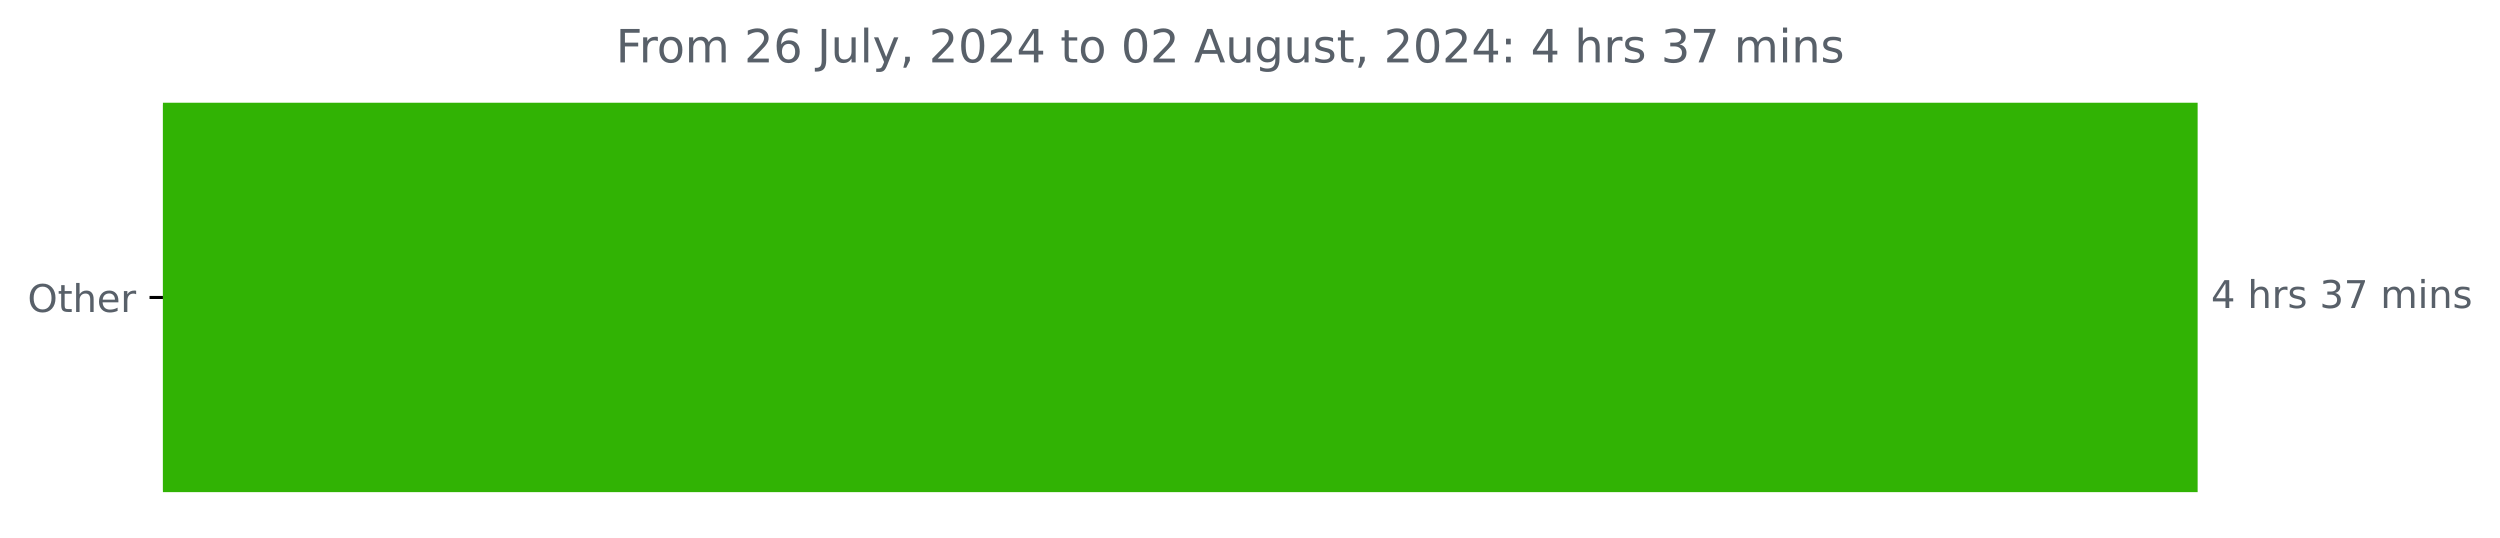
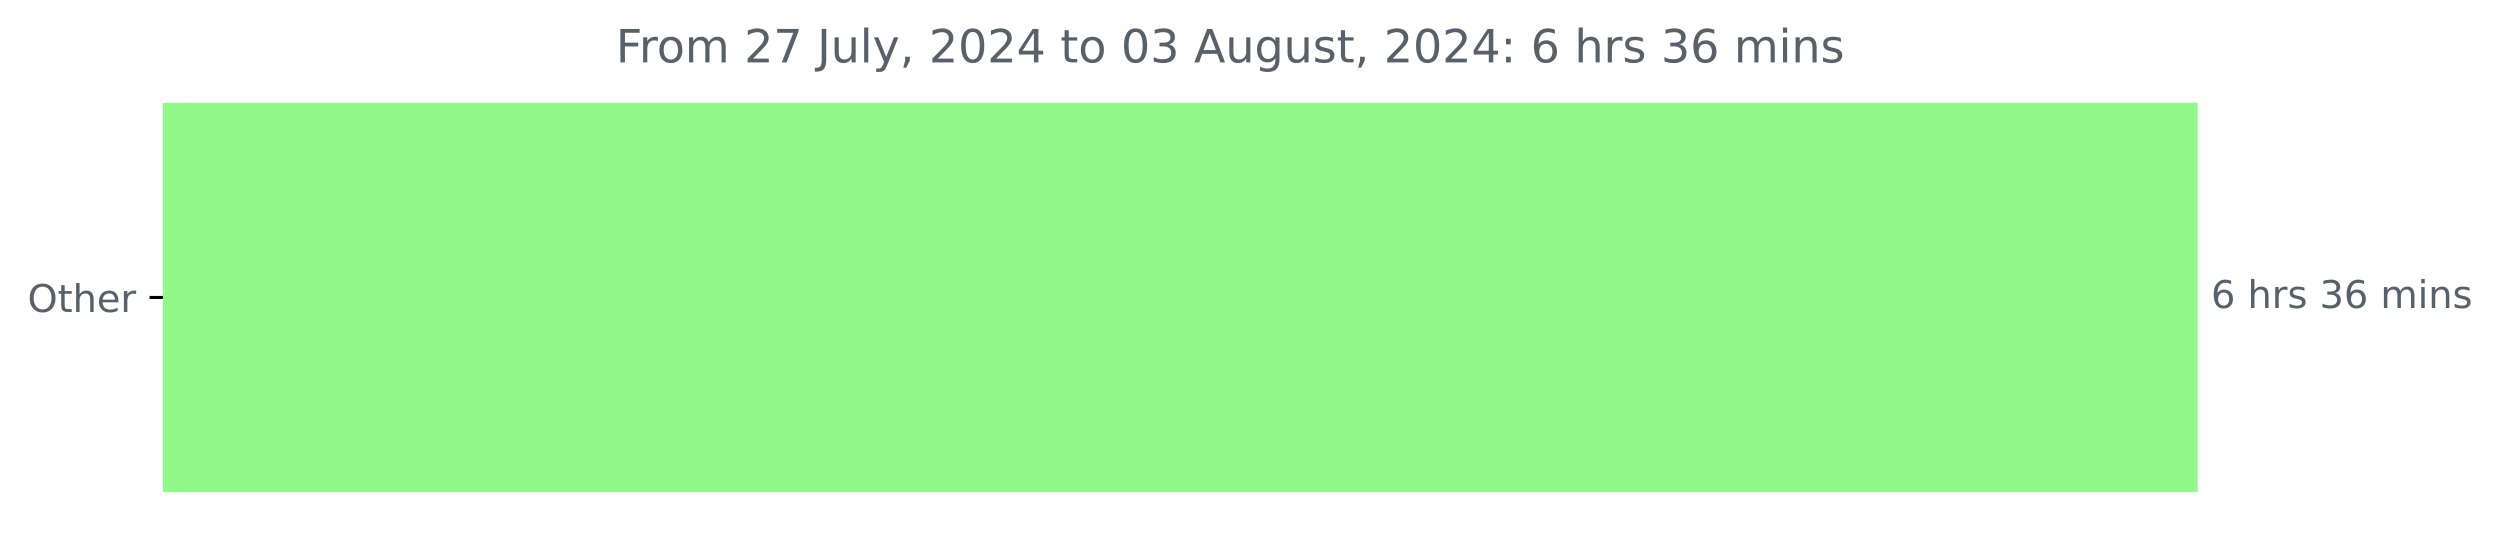
<svg xmlns="http://www.w3.org/2000/svg" xmlns:xlink="http://www.w3.org/1999/xlink" width="653.568pt" height="140.398pt" viewBox="0 0 653.568 140.398" version="1.1">
  <defs>
    <style type="text/css">*{stroke-linejoin: round; stroke-linecap: butt}</style>
  </defs>
  <g id="figure_1">
    <g id="patch_1">
      <path d="M 0 140.398  L 653.568 140.398  L 653.568 0  L 0 0  L 0 140.398  z " style="fill: none" />
    </g>
    <g id="axes_1">
      <g id="patch_2">
-         <path d="M 42.594 27.358  L 574.022 27.358  L 574.022 128.158  L 42.594 128.158  z " clip-path="url(#pd0d411717f)" style="fill: #31b304; stroke: #31b304; stroke-linejoin: miter" />
+         <path d="M 42.594 27.358  L 574.022 27.358  L 574.022 128.158  L 42.594 128.158  z " clip-path="url(#p072c17c1cb)" style="fill: #91f889; stroke: #91f889; stroke-linejoin: miter" />
      </g>
      <g id="matplotlib.axis_1" />
      <g id="matplotlib.axis_2">
        <g id="ytick_1">
          <g id="line2d_1">
            <defs>
-               <path id="m22eaf68df3" d="M 0 0  L -3.5 0  " style="stroke: #000000; stroke-width: 0.8" />
+               <path id="m30619d4fb1" d="M 0 0  L -3.5 0  " style="stroke: #000000; stroke-width: 0.8" />
            </defs>
            <g>
-               <use xlink:href="#m22eaf68df3" x="42.594" y="77.758" style="stroke: #000000; stroke-width: 0.8" />
+               <use xlink:href="#m30619d4fb1" x="42.594" y="77.758" style="stroke: #000000; stroke-width: 0.8" />
            </g>
          </g>
          <g id="text_1">
            <g style="fill: #586069" transform="translate(7.2 81.55734) scale(0.1 -0.1)">
              <defs>
                <path id="DejaVuSans-4f" d="M 2522 4238  Q 1834 4238 1429 3725  Q 1025 3213 1025 2328  Q 1025 1447 1429 934  Q 1834 422 2522 422  Q 3209 422 3611 934  Q 4013 1447 4013 2328  Q 4013 3213 3611 3725  Q 3209 4238 2522 4238  z M 2522 4750  Q 3503 4750 4090 4092  Q 4678 3434 4678 2328  Q 4678 1225 4090 567  Q 3503 -91 2522 -91  Q 1538 -91 948 565  Q 359 1222 359 2328  Q 359 3434 948 4092  Q 1538 4750 2522 4750  z " transform="scale(0.015625)" />
                <path id="DejaVuSans-74" d="M 1172 4494  L 1172 3500  L 2356 3500  L 2356 3053  L 1172 3053  L 1172 1153  Q 1172 725 1289 603  Q 1406 481 1766 481  L 2356 481  L 2356 0  L 1766 0  Q 1100 0 847 248  Q 594 497 594 1153  L 594 3053  L 172 3053  L 172 3500  L 594 3500  L 594 4494  L 1172 4494  z " transform="scale(0.015625)" />
                <path id="DejaVuSans-68" d="M 3513 2113  L 3513 0  L 2938 0  L 2938 2094  Q 2938 2591 2744 2837  Q 2550 3084 2163 3084  Q 1697 3084 1428 2787  Q 1159 2491 1159 1978  L 1159 0  L 581 0  L 581 4863  L 1159 4863  L 1159 2956  Q 1366 3272 1645 3428  Q 1925 3584 2291 3584  Q 2894 3584 3203 3211  Q 3513 2838 3513 2113  z " transform="scale(0.015625)" />
                <path id="DejaVuSans-65" d="M 3597 1894  L 3597 1613  L 953 1613  Q 991 1019 1311 708  Q 1631 397 2203 397  Q 2534 397 2845 478  Q 3156 559 3463 722  L 3463 178  Q 3153 47 2828 -22  Q 2503 -91 2169 -91  Q 1331 -91 842 396  Q 353 884 353 1716  Q 353 2575 817 3079  Q 1281 3584 2069 3584  Q 2775 3584 3186 3129  Q 3597 2675 3597 1894  z M 3022 2063  Q 3016 2534 2758 2815  Q 2500 3097 2075 3097  Q 1594 3097 1305 2825  Q 1016 2553 972 2059  L 3022 2063  z " transform="scale(0.015625)" />
                <path id="DejaVuSans-72" d="M 2631 2963  Q 2534 3019 2420 3045  Q 2306 3072 2169 3072  Q 1681 3072 1420 2755  Q 1159 2438 1159 1844  L 1159 0  L 581 0  L 581 3500  L 1159 3500  L 1159 2956  Q 1341 3275 1631 3429  Q 1922 3584 2338 3584  Q 2397 3584 2469 3576  Q 2541 3569 2628 3553  L 2631 2963  z " transform="scale(0.015625)" />
              </defs>
              <use xlink:href="#DejaVuSans-4f" />
              <use xlink:href="#DejaVuSans-74" x="78.711" />
              <use xlink:href="#DejaVuSans-68" x="117.92" />
              <use xlink:href="#DejaVuSans-65" x="181.299" />
              <use xlink:href="#DejaVuSans-72" x="242.822" />
            </g>
          </g>
        </g>
      </g>
      <g id="text_2">
        <g style="fill: #586069" transform="translate(578.0223 80.5175) scale(0.1 -0.1)">
          <defs>
-             <path id="DejaVuSans-34" d="M 2419 4116  L 825 1625  L 2419 1625  L 2419 4116  z M 2253 4666  L 3047 4666  L 3047 1625  L 3713 1625  L 3713 1100  L 3047 1100  L 3047 0  L 2419 0  L 2419 1100  L 313 1100  L 313 1709  L 2253 4666  z " transform="scale(0.015625)" />
+             <path id="DejaVuSans-36" d="M 2113 2584  Q 1688 2584 1439 2293  Q 1191 2003 1191 1497  Q 1191 994 1439 701  Q 1688 409 2113 409  Q 2538 409 2786 701  Q 3034 994 3034 1497  Q 3034 2003 2786 2293  Q 2538 2584 2113 2584  z M 3366 4563  L 3366 3988  Q 3128 4100 2886 4159  Q 2644 4219 2406 4219  Q 1781 4219 1451 3797  Q 1122 3375 1075 2522  Q 1259 2794 1537 2939  Q 1816 3084 2150 3084  Q 2853 3084 3261 2657  Q 3669 2231 3669 1497  Q 3669 778 3244 343  Q 2819 -91 2113 -91  Q 1303 -91 875 529  Q 447 1150 447 2328  Q 447 3434 972 4092  Q 1497 4750 2381 4750  Q 2619 4750 2861 4703  Q 3103 4656 3366 4563  z " transform="scale(0.015625)" />
            <path id="DejaVuSans-20" transform="scale(0.015625)" />
            <path id="DejaVuSans-73" d="M 2834 3397  L 2834 2853  Q 2591 2978 2328 3040  Q 2066 3103 1784 3103  Q 1356 3103 1142 2972  Q 928 2841 928 2578  Q 928 2378 1081 2264  Q 1234 2150 1697 2047  L 1894 2003  Q 2506 1872 2764 1633  Q 3022 1394 3022 966  Q 3022 478 2636 193  Q 2250 -91 1575 -91  Q 1294 -91 989 -36  Q 684 19 347 128  L 347 722  Q 666 556 975 473  Q 1284 391 1588 391  Q 1994 391 2212 530  Q 2431 669 2431 922  Q 2431 1156 2273 1281  Q 2116 1406 1581 1522  L 1381 1569  Q 847 1681 609 1914  Q 372 2147 372 2553  Q 372 3047 722 3315  Q 1072 3584 1716 3584  Q 2034 3584 2315 3537  Q 2597 3491 2834 3397  z " transform="scale(0.015625)" />
            <path id="DejaVuSans-33" d="M 2597 2516  Q 3050 2419 3304 2112  Q 3559 1806 3559 1356  Q 3559 666 3084 287  Q 2609 -91 1734 -91  Q 1441 -91 1130 -33  Q 819 25 488 141  L 488 750  Q 750 597 1062 519  Q 1375 441 1716 441  Q 2309 441 2620 675  Q 2931 909 2931 1356  Q 2931 1769 2642 2001  Q 2353 2234 1838 2234  L 1294 2234  L 1294 2753  L 1863 2753  Q 2328 2753 2575 2939  Q 2822 3125 2822 3475  Q 2822 3834 2567 4026  Q 2313 4219 1838 4219  Q 1578 4219 1281 4162  Q 984 4106 628 3988  L 628 4550  Q 988 4650 1302 4700  Q 1616 4750 1894 4750  Q 2613 4750 3031 4423  Q 3450 4097 3450 3541  Q 3450 3153 3228 2886  Q 3006 2619 2597 2516  z " transform="scale(0.015625)" />
-             <path id="DejaVuSans-37" d="M 525 4666  L 3525 4666  L 3525 4397  L 1831 0  L 1172 0  L 2766 4134  L 525 4134  L 525 4666  z " transform="scale(0.015625)" />
            <path id="DejaVuSans-6d" d="M 3328 2828  Q 3544 3216 3844 3400  Q 4144 3584 4550 3584  Q 5097 3584 5394 3201  Q 5691 2819 5691 2113  L 5691 0  L 5113 0  L 5113 2094  Q 5113 2597 4934 2840  Q 4756 3084 4391 3084  Q 3944 3084 3684 2787  Q 3425 2491 3425 1978  L 3425 0  L 2847 0  L 2847 2094  Q 2847 2600 2669 2842  Q 2491 3084 2119 3084  Q 1678 3084 1418 2786  Q 1159 2488 1159 1978  L 1159 0  L 581 0  L 581 3500  L 1159 3500  L 1159 2956  Q 1356 3278 1631 3431  Q 1906 3584 2284 3584  Q 2666 3584 2933 3390  Q 3200 3197 3328 2828  z " transform="scale(0.015625)" />
            <path id="DejaVuSans-69" d="M 603 3500  L 1178 3500  L 1178 0  L 603 0  L 603 3500  z M 603 4863  L 1178 4863  L 1178 4134  L 603 4134  L 603 4863  z " transform="scale(0.015625)" />
            <path id="DejaVuSans-6e" d="M 3513 2113  L 3513 0  L 2938 0  L 2938 2094  Q 2938 2591 2744 2837  Q 2550 3084 2163 3084  Q 1697 3084 1428 2787  Q 1159 2491 1159 1978  L 1159 0  L 581 0  L 581 3500  L 1159 3500  L 1159 2956  Q 1366 3272 1645 3428  Q 1925 3584 2291 3584  Q 2894 3584 3203 3211  Q 3513 2838 3513 2113  z " transform="scale(0.015625)" />
          </defs>
-           <use xlink:href="#DejaVuSans-34" />
+           <use xlink:href="#DejaVuSans-36" />
          <use xlink:href="#DejaVuSans-20" x="63.623" />
          <use xlink:href="#DejaVuSans-68" x="95.41" />
          <use xlink:href="#DejaVuSans-72" x="158.789" />
          <use xlink:href="#DejaVuSans-73" x="199.902" />
          <use xlink:href="#DejaVuSans-20" x="252.002" />
          <use xlink:href="#DejaVuSans-33" x="283.789" />
-           <use xlink:href="#DejaVuSans-37" x="347.412" />
+           <use xlink:href="#DejaVuSans-36" x="347.412" />
          <use xlink:href="#DejaVuSans-20" x="411.035" />
          <use xlink:href="#DejaVuSans-6d" x="442.822" />
          <use xlink:href="#DejaVuSans-69" x="540.234" />
          <use xlink:href="#DejaVuSans-6e" x="568.018" />
          <use xlink:href="#DejaVuSans-73" x="631.396" />
        </g>
      </g>
      <g id="text_3">
        <g style="fill: #586069" transform="translate(161.0131 16.31812) scale(0.12 -0.12)">
          <defs>
            <path id="DejaVuSans-46" d="M 628 4666  L 3309 4666  L 3309 4134  L 1259 4134  L 1259 2759  L 3109 2759  L 3109 2228  L 1259 2228  L 1259 0  L 628 0  L 628 4666  z " transform="scale(0.015625)" />
            <path id="DejaVuSans-6f" d="M 1959 3097  Q 1497 3097 1228 2736  Q 959 2375 959 1747  Q 959 1119 1226 758  Q 1494 397 1959 397  Q 2419 397 2687 759  Q 2956 1122 2956 1747  Q 2956 2369 2687 2733  Q 2419 3097 1959 3097  z M 1959 3584  Q 2709 3584 3137 3096  Q 3566 2609 3566 1747  Q 3566 888 3137 398  Q 2709 -91 1959 -91  Q 1206 -91 779 398  Q 353 888 353 1747  Q 353 2609 779 3096  Q 1206 3584 1959 3584  z " transform="scale(0.015625)" />
            <path id="DejaVuSans-32" d="M 1228 531  L 3431 531  L 3431 0  L 469 0  L 469 531  Q 828 903 1448 1529  Q 2069 2156 2228 2338  Q 2531 2678 2651 2914  Q 2772 3150 2772 3378  Q 2772 3750 2511 3984  Q 2250 4219 1831 4219  Q 1534 4219 1204 4116  Q 875 4013 500 3803  L 500 4441  Q 881 4594 1212 4672  Q 1544 4750 1819 4750  Q 2544 4750 2975 4387  Q 3406 4025 3406 3419  Q 3406 3131 3298 2873  Q 3191 2616 2906 2266  Q 2828 2175 2409 1742  Q 1991 1309 1228 531  z " transform="scale(0.015625)" />
-             <path id="DejaVuSans-36" d="M 2113 2584  Q 1688 2584 1439 2293  Q 1191 2003 1191 1497  Q 1191 994 1439 701  Q 1688 409 2113 409  Q 2538 409 2786 701  Q 3034 994 3034 1497  Q 3034 2003 2786 2293  Q 2538 2584 2113 2584  z M 3366 4563  L 3366 3988  Q 3128 4100 2886 4159  Q 2644 4219 2406 4219  Q 1781 4219 1451 3797  Q 1122 3375 1075 2522  Q 1259 2794 1537 2939  Q 1816 3084 2150 3084  Q 2853 3084 3261 2657  Q 3669 2231 3669 1497  Q 3669 778 3244 343  Q 2819 -91 2113 -91  Q 1303 -91 875 529  Q 447 1150 447 2328  Q 447 3434 972 4092  Q 1497 4750 2381 4750  Q 2619 4750 2861 4703  Q 3103 4656 3366 4563  z " transform="scale(0.015625)" />
+             <path id="DejaVuSans-37" d="M 525 4666  L 3525 4666  L 3525 4397  L 1831 0  L 1172 0  L 2766 4134  L 525 4134  L 525 4666  z " transform="scale(0.015625)" />
            <path id="DejaVuSans-4a" d="M 628 4666  L 1259 4666  L 1259 325  Q 1259 -519 939 -900  Q 619 -1281 -91 -1281  L -331 -1281  L -331 -750  L -134 -750  Q 284 -750 456 -515  Q 628 -281 628 325  L 628 4666  z " transform="scale(0.015625)" />
            <path id="DejaVuSans-75" d="M 544 1381  L 544 3500  L 1119 3500  L 1119 1403  Q 1119 906 1312 657  Q 1506 409 1894 409  Q 2359 409 2629 706  Q 2900 1003 2900 1516  L 2900 3500  L 3475 3500  L 3475 0  L 2900 0  L 2900 538  Q 2691 219 2414 64  Q 2138 -91 1772 -91  Q 1169 -91 856 284  Q 544 659 544 1381  z M 1991 3584  L 1991 3584  z " transform="scale(0.015625)" />
            <path id="DejaVuSans-6c" d="M 603 4863  L 1178 4863  L 1178 0  L 603 0  L 603 4863  z " transform="scale(0.015625)" />
            <path id="DejaVuSans-79" d="M 2059 -325  Q 1816 -950 1584 -1140  Q 1353 -1331 966 -1331  L 506 -1331  L 506 -850  L 844 -850  Q 1081 -850 1212 -737  Q 1344 -625 1503 -206  L 1606 56  L 191 3500  L 800 3500  L 1894 763  L 2988 3500  L 3597 3500  L 2059 -325  z " transform="scale(0.015625)" />
            <path id="DejaVuSans-2c" d="M 750 794  L 1409 794  L 1409 256  L 897 -744  L 494 -744  L 750 256  L 750 794  z " transform="scale(0.015625)" />
            <path id="DejaVuSans-30" d="M 2034 4250  Q 1547 4250 1301 3770  Q 1056 3291 1056 2328  Q 1056 1369 1301 889  Q 1547 409 2034 409  Q 2525 409 2770 889  Q 3016 1369 3016 2328  Q 3016 3291 2770 3770  Q 2525 4250 2034 4250  z M 2034 4750  Q 2819 4750 3233 4129  Q 3647 3509 3647 2328  Q 3647 1150 3233 529  Q 2819 -91 2034 -91  Q 1250 -91 836 529  Q 422 1150 422 2328  Q 422 3509 836 4129  Q 1250 4750 2034 4750  z " transform="scale(0.015625)" />
+             <path id="DejaVuSans-34" d="M 2419 4116  L 825 1625  L 2419 1625  L 2419 4116  z M 2253 4666  L 3047 4666  L 3047 1625  L 3713 1625  L 3713 1100  L 3047 1100  L 3047 0  L 2419 0  L 2419 1100  L 313 1100  L 313 1709  L 2253 4666  z " transform="scale(0.015625)" />
            <path id="DejaVuSans-41" d="M 2188 4044  L 1331 1722  L 3047 1722  L 2188 4044  z M 1831 4666  L 2547 4666  L 4325 0  L 3669 0  L 3244 1197  L 1141 1197  L 716 0  L 50 0  L 1831 4666  z " transform="scale(0.015625)" />
            <path id="DejaVuSans-67" d="M 2906 1791  Q 2906 2416 2648 2759  Q 2391 3103 1925 3103  Q 1463 3103 1205 2759  Q 947 2416 947 1791  Q 947 1169 1205 825  Q 1463 481 1925 481  Q 2391 481 2648 825  Q 2906 1169 2906 1791  z M 3481 434  Q 3481 -459 3084 -895  Q 2688 -1331 1869 -1331  Q 1566 -1331 1297 -1286  Q 1028 -1241 775 -1147  L 775 -588  Q 1028 -725 1275 -790  Q 1522 -856 1778 -856  Q 2344 -856 2625 -561  Q 2906 -266 2906 331  L 2906 616  Q 2728 306 2450 153  Q 2172 0 1784 0  Q 1141 0 747 490  Q 353 981 353 1791  Q 353 2603 747 3093  Q 1141 3584 1784 3584  Q 2172 3584 2450 3431  Q 2728 3278 2906 2969  L 2906 3500  L 3481 3500  L 3481 434  z " transform="scale(0.015625)" />
            <path id="DejaVuSans-3a" d="M 750 794  L 1409 794  L 1409 0  L 750 0  L 750 794  z M 750 3309  L 1409 3309  L 1409 2516  L 750 2516  L 750 3309  z " transform="scale(0.015625)" />
          </defs>
          <use xlink:href="#DejaVuSans-46" />
          <use xlink:href="#DejaVuSans-72" x="50.27" />
          <use xlink:href="#DejaVuSans-6f" x="89.133" />
          <use xlink:href="#DejaVuSans-6d" x="150.314" />
          <use xlink:href="#DejaVuSans-20" x="247.727" />
          <use xlink:href="#DejaVuSans-32" x="279.514" />
-           <use xlink:href="#DejaVuSans-36" x="343.137" />
+           <use xlink:href="#DejaVuSans-37" x="343.137" />
          <use xlink:href="#DejaVuSans-20" x="406.76" />
          <use xlink:href="#DejaVuSans-4a" x="438.547" />
          <use xlink:href="#DejaVuSans-75" x="468.039" />
          <use xlink:href="#DejaVuSans-6c" x="531.418" />
          <use xlink:href="#DejaVuSans-79" x="559.201" />
          <use xlink:href="#DejaVuSans-2c" x="618.381" />
          <use xlink:href="#DejaVuSans-20" x="650.168" />
          <use xlink:href="#DejaVuSans-32" x="681.955" />
          <use xlink:href="#DejaVuSans-30" x="745.578" />
          <use xlink:href="#DejaVuSans-32" x="809.201" />
          <use xlink:href="#DejaVuSans-34" x="872.824" />
          <use xlink:href="#DejaVuSans-20" x="936.447" />
          <use xlink:href="#DejaVuSans-74" x="968.234" />
          <use xlink:href="#DejaVuSans-6f" x="1007.443" />
          <use xlink:href="#DejaVuSans-20" x="1068.625" />
          <use xlink:href="#DejaVuSans-30" x="1100.412" />
-           <use xlink:href="#DejaVuSans-32" x="1164.035" />
+           <use xlink:href="#DejaVuSans-33" x="1164.035" />
          <use xlink:href="#DejaVuSans-20" x="1227.658" />
          <use xlink:href="#DejaVuSans-41" x="1259.445" />
          <use xlink:href="#DejaVuSans-75" x="1327.854" />
          <use xlink:href="#DejaVuSans-67" x="1391.232" />
          <use xlink:href="#DejaVuSans-75" x="1454.709" />
          <use xlink:href="#DejaVuSans-73" x="1518.088" />
          <use xlink:href="#DejaVuSans-74" x="1570.188" />
          <use xlink:href="#DejaVuSans-2c" x="1609.396" />
          <use xlink:href="#DejaVuSans-20" x="1641.184" />
          <use xlink:href="#DejaVuSans-32" x="1672.971" />
          <use xlink:href="#DejaVuSans-30" x="1736.594" />
          <use xlink:href="#DejaVuSans-32" x="1800.217" />
          <use xlink:href="#DejaVuSans-34" x="1863.84" />
          <use xlink:href="#DejaVuSans-3a" x="1927.463" />
          <use xlink:href="#DejaVuSans-20" x="1961.154" />
-           <use xlink:href="#DejaVuSans-34" x="1992.941" />
+           <use xlink:href="#DejaVuSans-36" x="1992.941" />
          <use xlink:href="#DejaVuSans-20" x="2056.564" />
          <use xlink:href="#DejaVuSans-68" x="2088.352" />
          <use xlink:href="#DejaVuSans-72" x="2151.73" />
          <use xlink:href="#DejaVuSans-73" x="2192.844" />
          <use xlink:href="#DejaVuSans-20" x="2244.943" />
          <use xlink:href="#DejaVuSans-33" x="2276.73" />
-           <use xlink:href="#DejaVuSans-37" x="2340.354" />
+           <use xlink:href="#DejaVuSans-36" x="2340.354" />
          <use xlink:href="#DejaVuSans-20" x="2403.977" />
          <use xlink:href="#DejaVuSans-6d" x="2435.764" />
          <use xlink:href="#DejaVuSans-69" x="2533.176" />
          <use xlink:href="#DejaVuSans-6e" x="2560.959" />
          <use xlink:href="#DejaVuSans-73" x="2624.338" />
        </g>
      </g>
    </g>
  </g>
  <defs>
-     <clipPath id="pd0d411717f">
+     <clipPath id="p072c17c1cb">
      <rect x="42.594" y="22.318" width="558" height="110.88" />
    </clipPath>
  </defs>
</svg>
